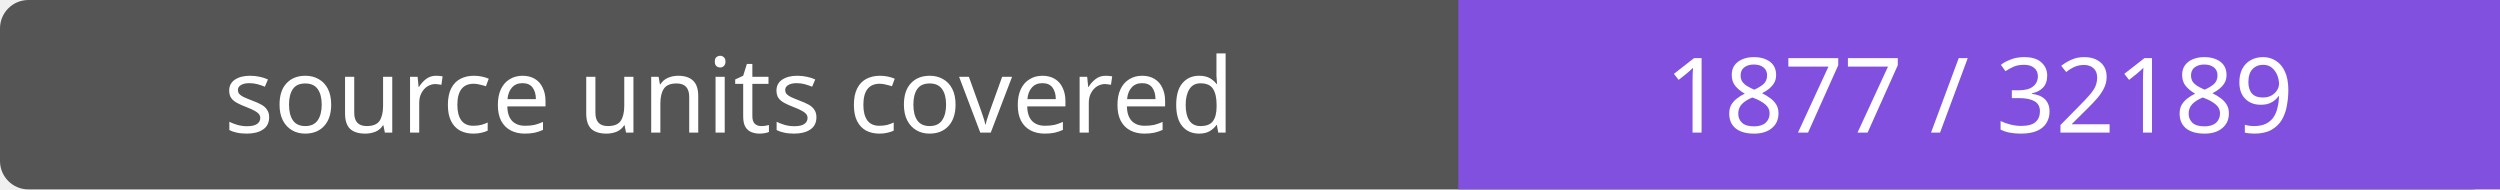
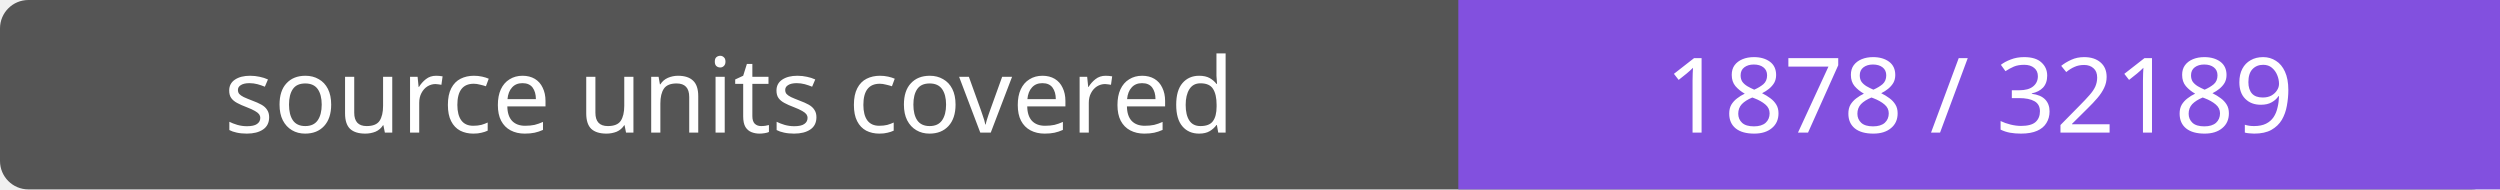
- <svg xmlns="http://www.w3.org/2000/svg" width="264" height="20" role="img" aria-label="source units covered: 1877 / 32189">
+ <svg xmlns="http://www.w3.org/2000/svg" width="264" height="20" role="img" aria-label="source units covered: 1878 / 32189">
  <rect width="264" height="20" rx="3" fill="#555" />
  <path fill="#8250df" d="M154 0h110v20H154z" />
  <g fill="#fff" text-anchor="middle" font-family="Verdana,sans-serif" font-size="11">
    <text x="77.0" y="14">source units covered</text>
-     <text x="209.0" y="14">1877 / 32189</text>
+     <text x="209.0" y="14">1878 / 32189</text>
  </g>
</svg>
